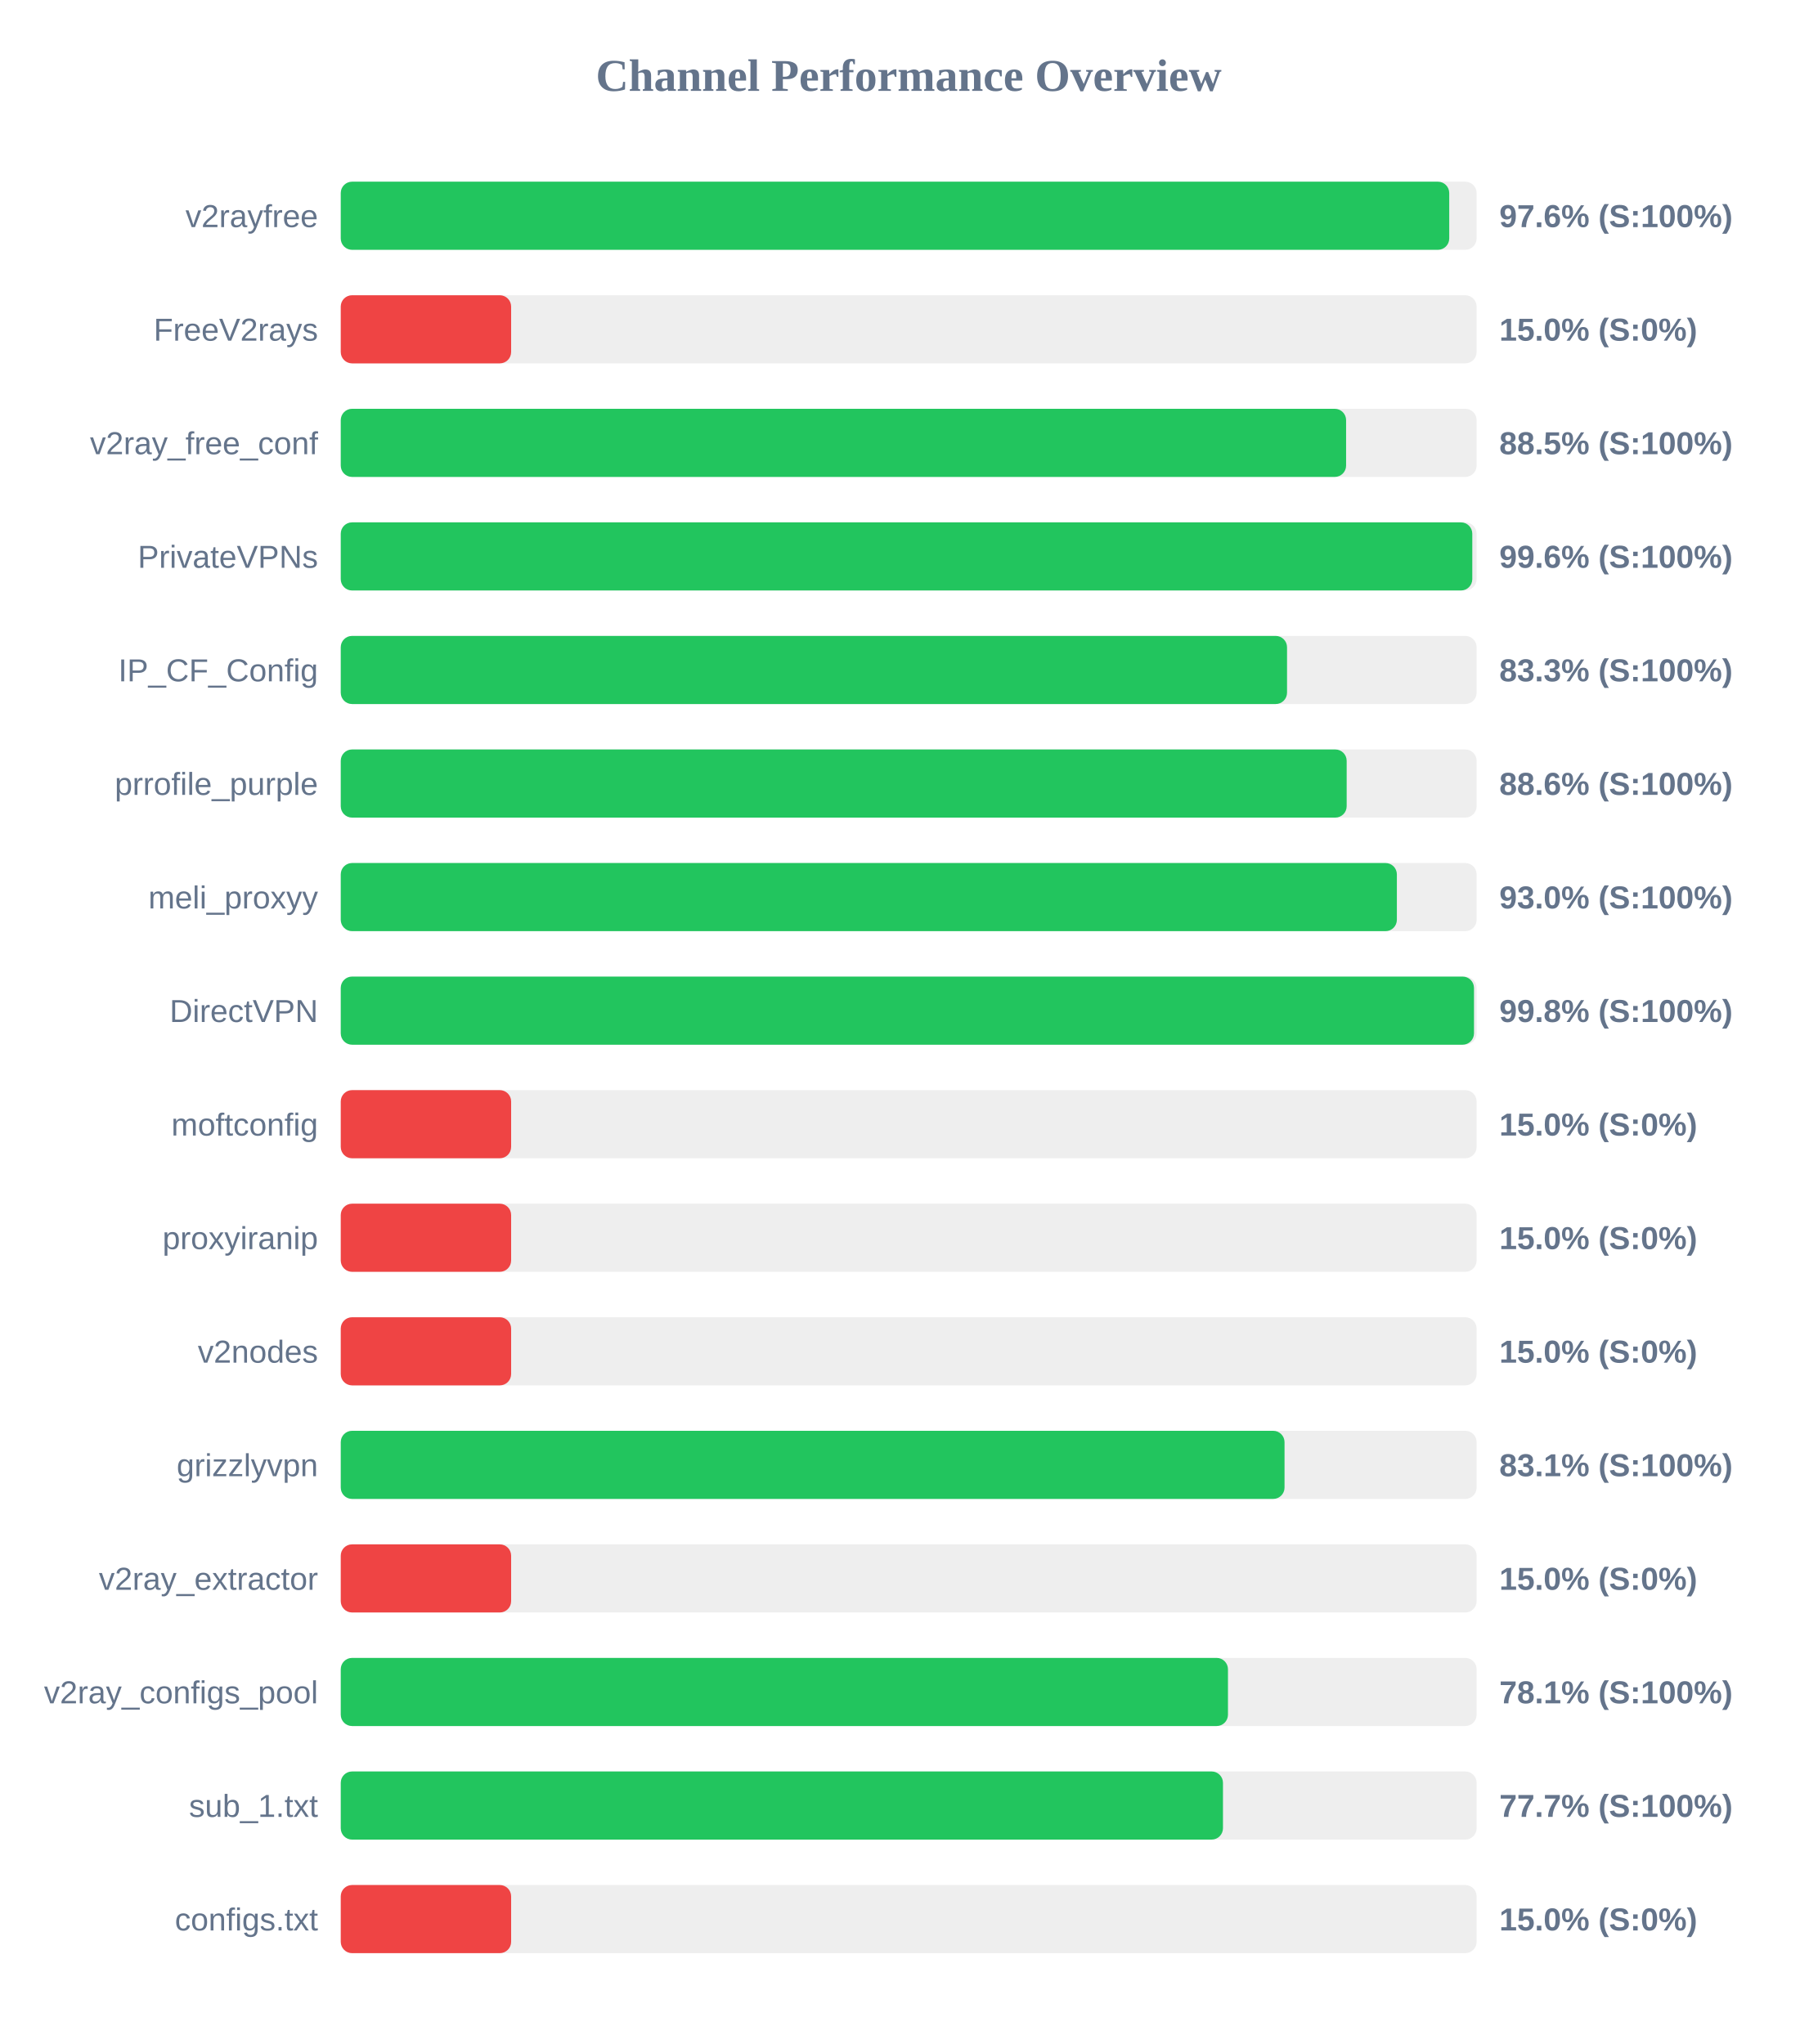
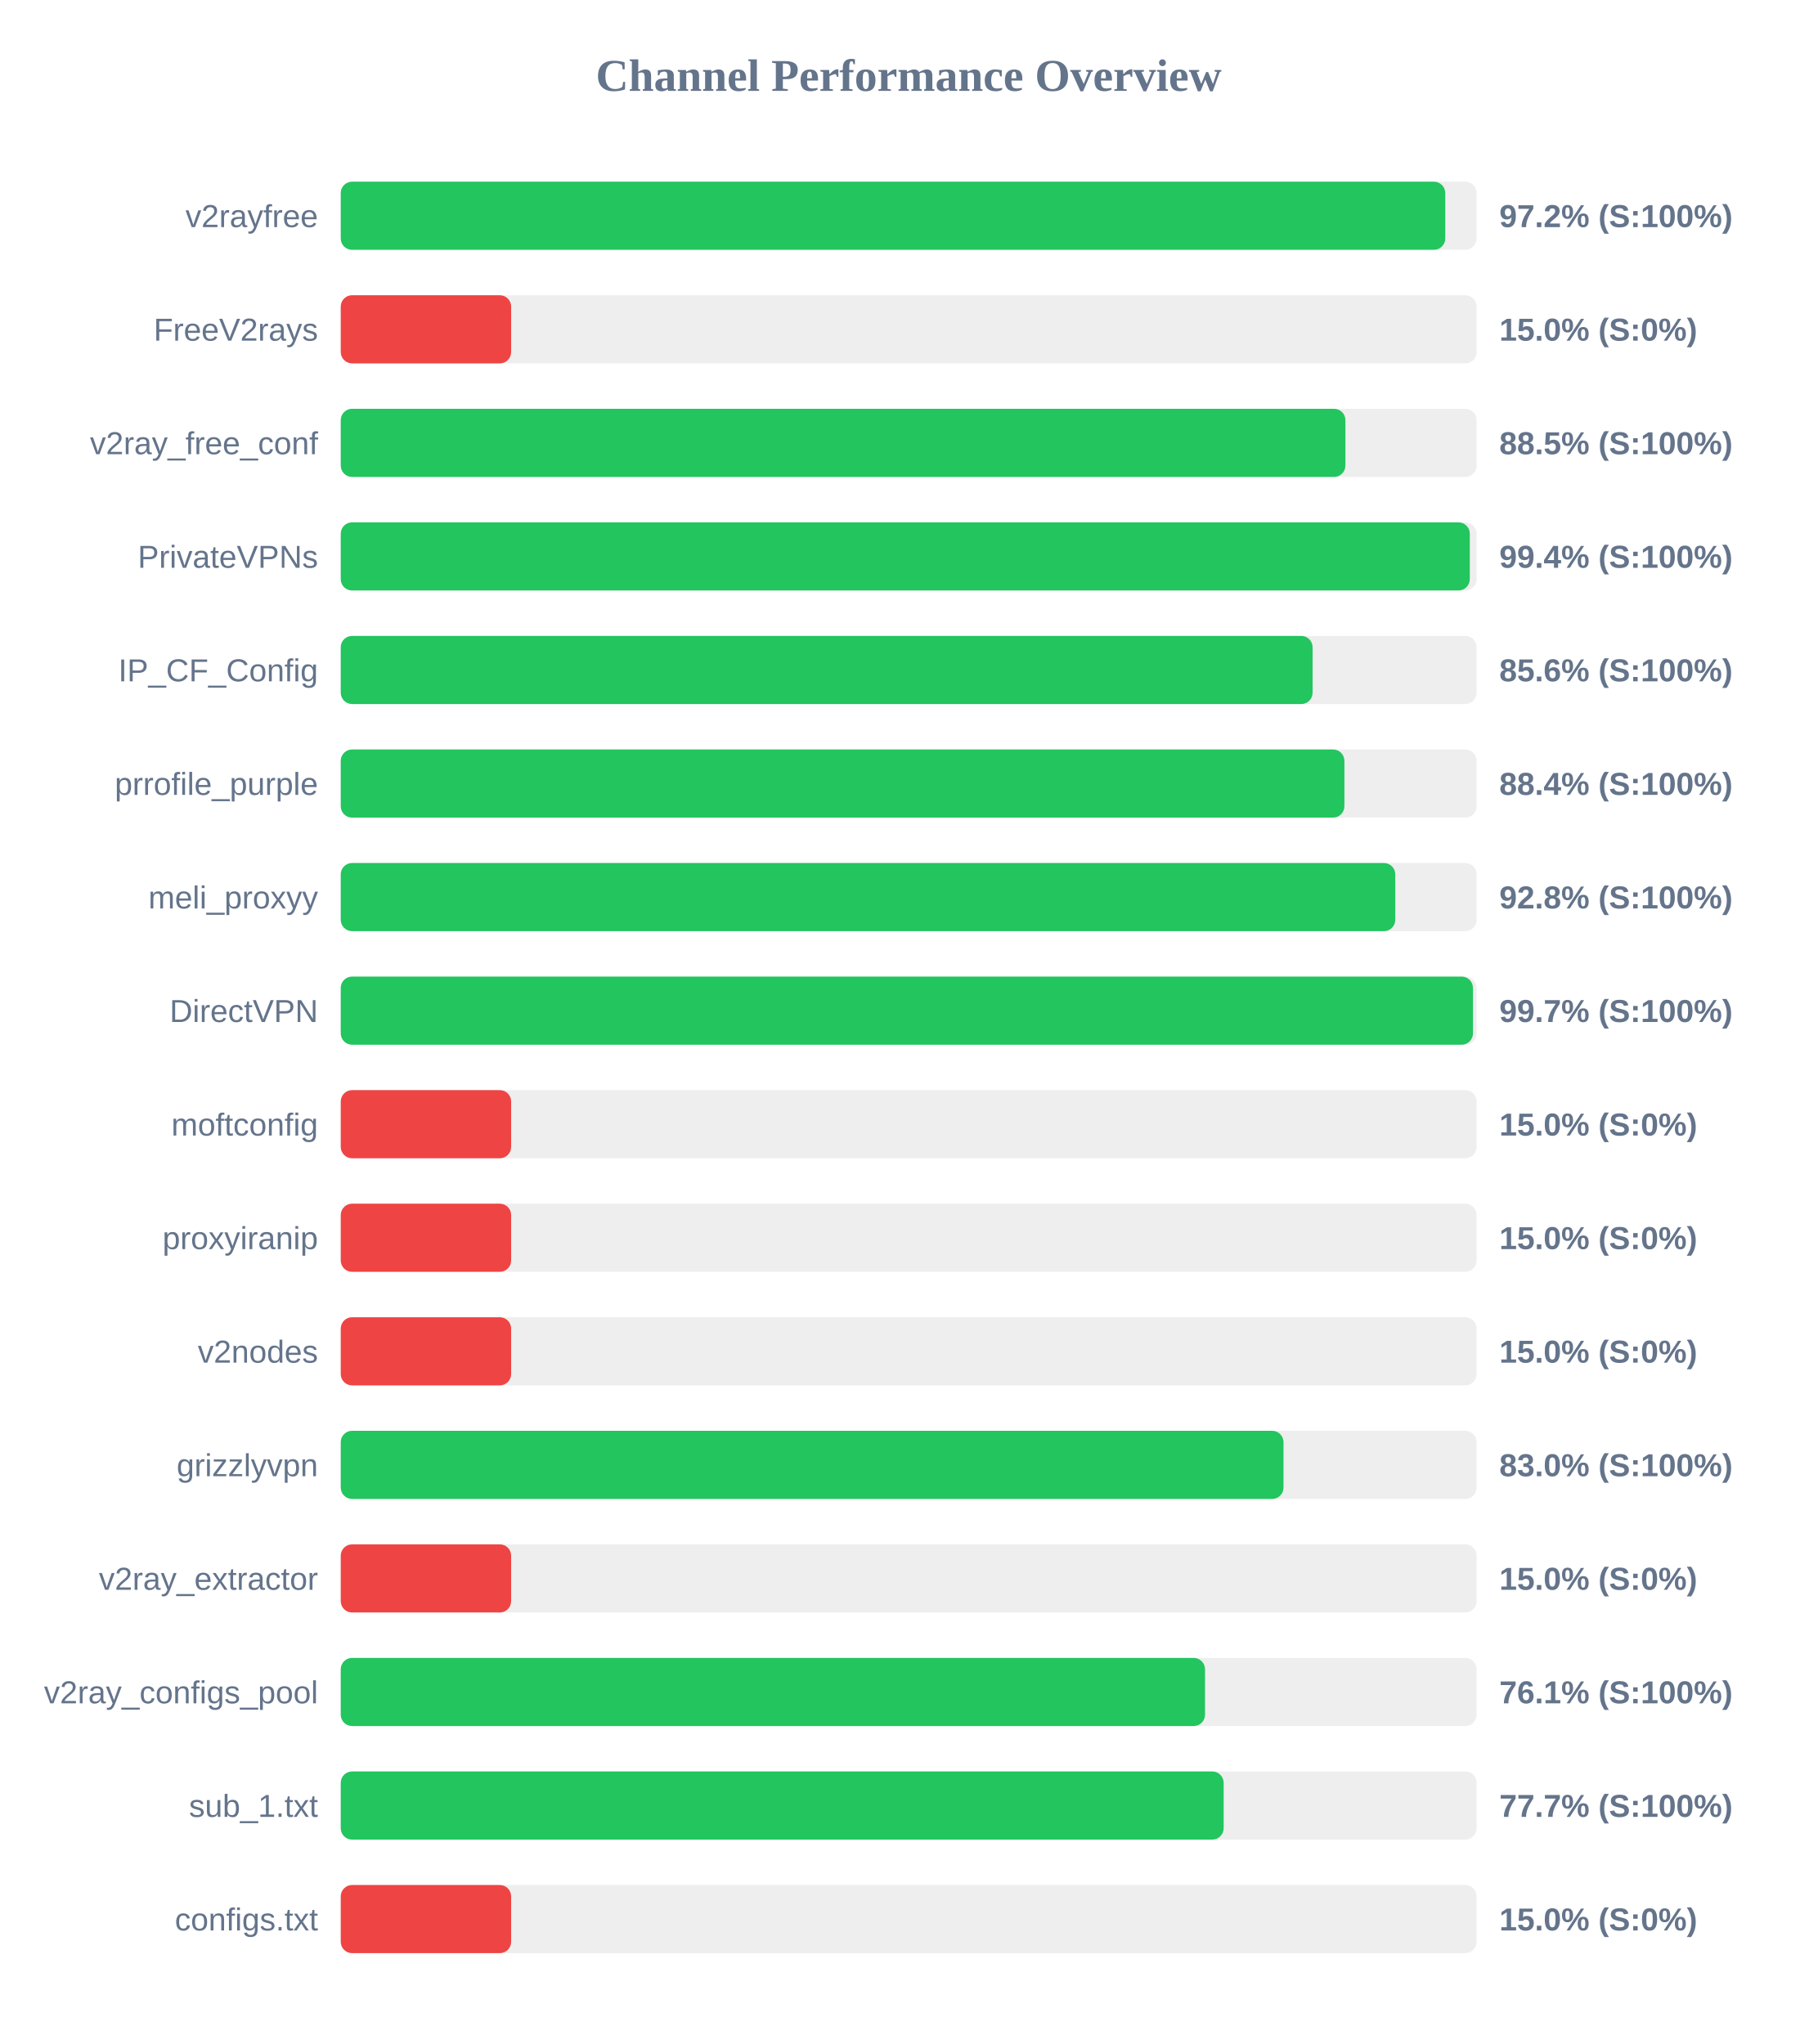
<svg xmlns="http://www.w3.org/2000/svg" width="800" height="900" version="1.1">
  <style>
        .row { font: 14px Arial; fill: #64748b; }
        .score { font: bold 14px Arial; fill: #64748b; }
    </style>
  <text x="400" y="40" text-anchor="middle" font-size="20px" font-weight="bold" fill="#64748b">Channel Performance Overview</text>
  <rect x="150" y="80" width="500" height="30" fill="#eee" rx="5" />
-   <rect x="150" y="80" width="487.95" height="30" fill="#22c55e" rx="5" />
+   <rect x="150" y="80" width="486.2" height="30" fill="#22c55e" rx="5" />
  <text x="140" y="100" text-anchor="end" class="row">v2rayfree</text>
-   <text x="660" y="100" text-anchor="start" class="score">97.6% (S:100%)</text>
+   <text x="660" y="100" text-anchor="start" class="score">97.2% (S:100%)</text>
  <rect x="150" y="130" width="500" height="30" fill="#eee" rx="5" />
  <rect x="150" y="130" width="75.0" height="30" fill="#ef4444" rx="5" />
  <text x="140" y="150" text-anchor="end" class="row">FreeV2rays</text>
  <text x="660" y="150" text-anchor="start" class="score">15.0% (S:0%)</text>
  <rect x="150" y="180" width="500" height="30" fill="#eee" rx="5" />
-   <rect x="150" y="180" width="442.55" height="30" fill="#22c55e" rx="5" />
+   <rect x="150" y="180" width="442.25" height="30" fill="#22c55e" rx="5" />
  <text x="140" y="200" text-anchor="end" class="row">v2ray_free_conf</text>
  <text x="660" y="200" text-anchor="start" class="score">88.5% (S:100%)</text>
  <rect x="150" y="230" width="500" height="30" fill="#eee" rx="5" />
-   <rect x="150" y="230" width="498.1" height="30" fill="#22c55e" rx="5" />
+   <rect x="150" y="230" width="497.0" height="30" fill="#22c55e" rx="5" />
  <text x="140" y="250" text-anchor="end" class="row">PrivateVPNs</text>
-   <text x="660" y="250" text-anchor="start" class="score">99.6% (S:100%)</text>
+   <text x="660" y="250" text-anchor="start" class="score">99.4% (S:100%)</text>
  <rect x="150" y="280" width="500" height="30" fill="#eee" rx="5" />
-   <rect x="150" y="280" width="416.55" height="30" fill="#22c55e" rx="5" />
+   <rect x="150" y="280" width="427.8" height="30" fill="#22c55e" rx="5" />
  <text x="140" y="300" text-anchor="end" class="row">IP_CF_Config</text>
-   <text x="660" y="300" text-anchor="start" class="score">83.3% (S:100%)</text>
+   <text x="660" y="300" text-anchor="start" class="score">85.6% (S:100%)</text>
  <rect x="150" y="330" width="500" height="30" fill="#eee" rx="5" />
-   <rect x="150" y="330" width="442.8" height="30" fill="#22c55e" rx="5" />
+   <rect x="150" y="330" width="441.8" height="30" fill="#22c55e" rx="5" />
  <text x="140" y="350" text-anchor="end" class="row">prrofile_purple</text>
-   <text x="660" y="350" text-anchor="start" class="score">88.6% (S:100%)</text>
+   <text x="660" y="350" text-anchor="start" class="score">88.4% (S:100%)</text>
  <rect x="150" y="380" width="500" height="30" fill="#eee" rx="5" />
-   <rect x="150" y="380" width="464.9" height="30" fill="#22c55e" rx="5" />
+   <rect x="150" y="380" width="464.2" height="30" fill="#22c55e" rx="5" />
  <text x="140" y="400" text-anchor="end" class="row">meli_proxyy</text>
-   <text x="660" y="400" text-anchor="start" class="score">93.0% (S:100%)</text>
+   <text x="660" y="400" text-anchor="start" class="score">92.8% (S:100%)</text>
  <rect x="150" y="430" width="500" height="30" fill="#eee" rx="5" />
-   <rect x="150" y="430" width="498.85" height="30" fill="#22c55e" rx="5" />
+   <rect x="150" y="430" width="498.4" height="30" fill="#22c55e" rx="5" />
  <text x="140" y="450" text-anchor="end" class="row">DirectVPN</text>
-   <text x="660" y="450" text-anchor="start" class="score">99.8% (S:100%)</text>
+   <text x="660" y="450" text-anchor="start" class="score">99.7% (S:100%)</text>
  <rect x="150" y="480" width="500" height="30" fill="#eee" rx="5" />
  <rect x="150" y="480" width="75.0" height="30" fill="#ef4444" rx="5" />
  <text x="140" y="500" text-anchor="end" class="row">moftconfig</text>
  <text x="660" y="500" text-anchor="start" class="score">15.0% (S:0%)</text>
  <rect x="150" y="530" width="500" height="30" fill="#eee" rx="5" />
  <rect x="150" y="530" width="75.0" height="30" fill="#ef4444" rx="5" />
  <text x="140" y="550" text-anchor="end" class="row">proxyiranip</text>
  <text x="660" y="550" text-anchor="start" class="score">15.0% (S:0%)</text>
  <rect x="150" y="580" width="500" height="30" fill="#eee" rx="5" />
  <rect x="150" y="580" width="75.0" height="30" fill="#ef4444" rx="5" />
  <text x="140" y="600" text-anchor="end" class="row">v2nodes</text>
  <text x="660" y="600" text-anchor="start" class="score">15.0% (S:0%)</text>
  <rect x="150" y="630" width="500" height="30" fill="#eee" rx="5" />
-   <rect x="150" y="630" width="415.45" height="30" fill="#22c55e" rx="5" />
+   <rect x="150" y="630" width="415.0" height="30" fill="#22c55e" rx="5" />
  <text x="140" y="650" text-anchor="end" class="row">grizzlyvpn</text>
-   <text x="660" y="650" text-anchor="start" class="score">83.1% (S:100%)</text>
+   <text x="660" y="650" text-anchor="start" class="score">83.0% (S:100%)</text>
  <rect x="150" y="680" width="500" height="30" fill="#eee" rx="5" />
  <rect x="150" y="680" width="75.0" height="30" fill="#ef4444" rx="5" />
  <text x="140" y="700" text-anchor="end" class="row">v2ray_extractor</text>
  <text x="660" y="700" text-anchor="start" class="score">15.0% (S:0%)</text>
  <rect x="150" y="730" width="500" height="30" fill="#eee" rx="5" />
-   <rect x="150" y="730" width="390.55" height="30" fill="#22c55e" rx="5" />
+   <rect x="150" y="730" width="380.45" height="30" fill="#22c55e" rx="5" />
  <text x="140" y="750" text-anchor="end" class="row">v2ray_configs_pool</text>
-   <text x="660" y="750" text-anchor="start" class="score">78.1% (S:100%)</text>
+   <text x="660" y="750" text-anchor="start" class="score">76.1% (S:100%)</text>
  <rect x="150" y="780" width="500" height="30" fill="#eee" rx="5" />
-   <rect x="150" y="780" width="388.35" height="30" fill="#22c55e" rx="5" />
+   <rect x="150" y="780" width="388.65" height="30" fill="#22c55e" rx="5" />
  <text x="140" y="800" text-anchor="end" class="row">sub_1.txt</text>
  <text x="660" y="800" text-anchor="start" class="score">77.7% (S:100%)</text>
  <rect x="150" y="830" width="500" height="30" fill="#eee" rx="5" />
  <rect x="150" y="830" width="75.0" height="30" fill="#ef4444" rx="5" />
  <text x="140" y="850" text-anchor="end" class="row">configs.txt</text>
  <text x="660" y="850" text-anchor="start" class="score">15.0% (S:0%)</text>
</svg>
